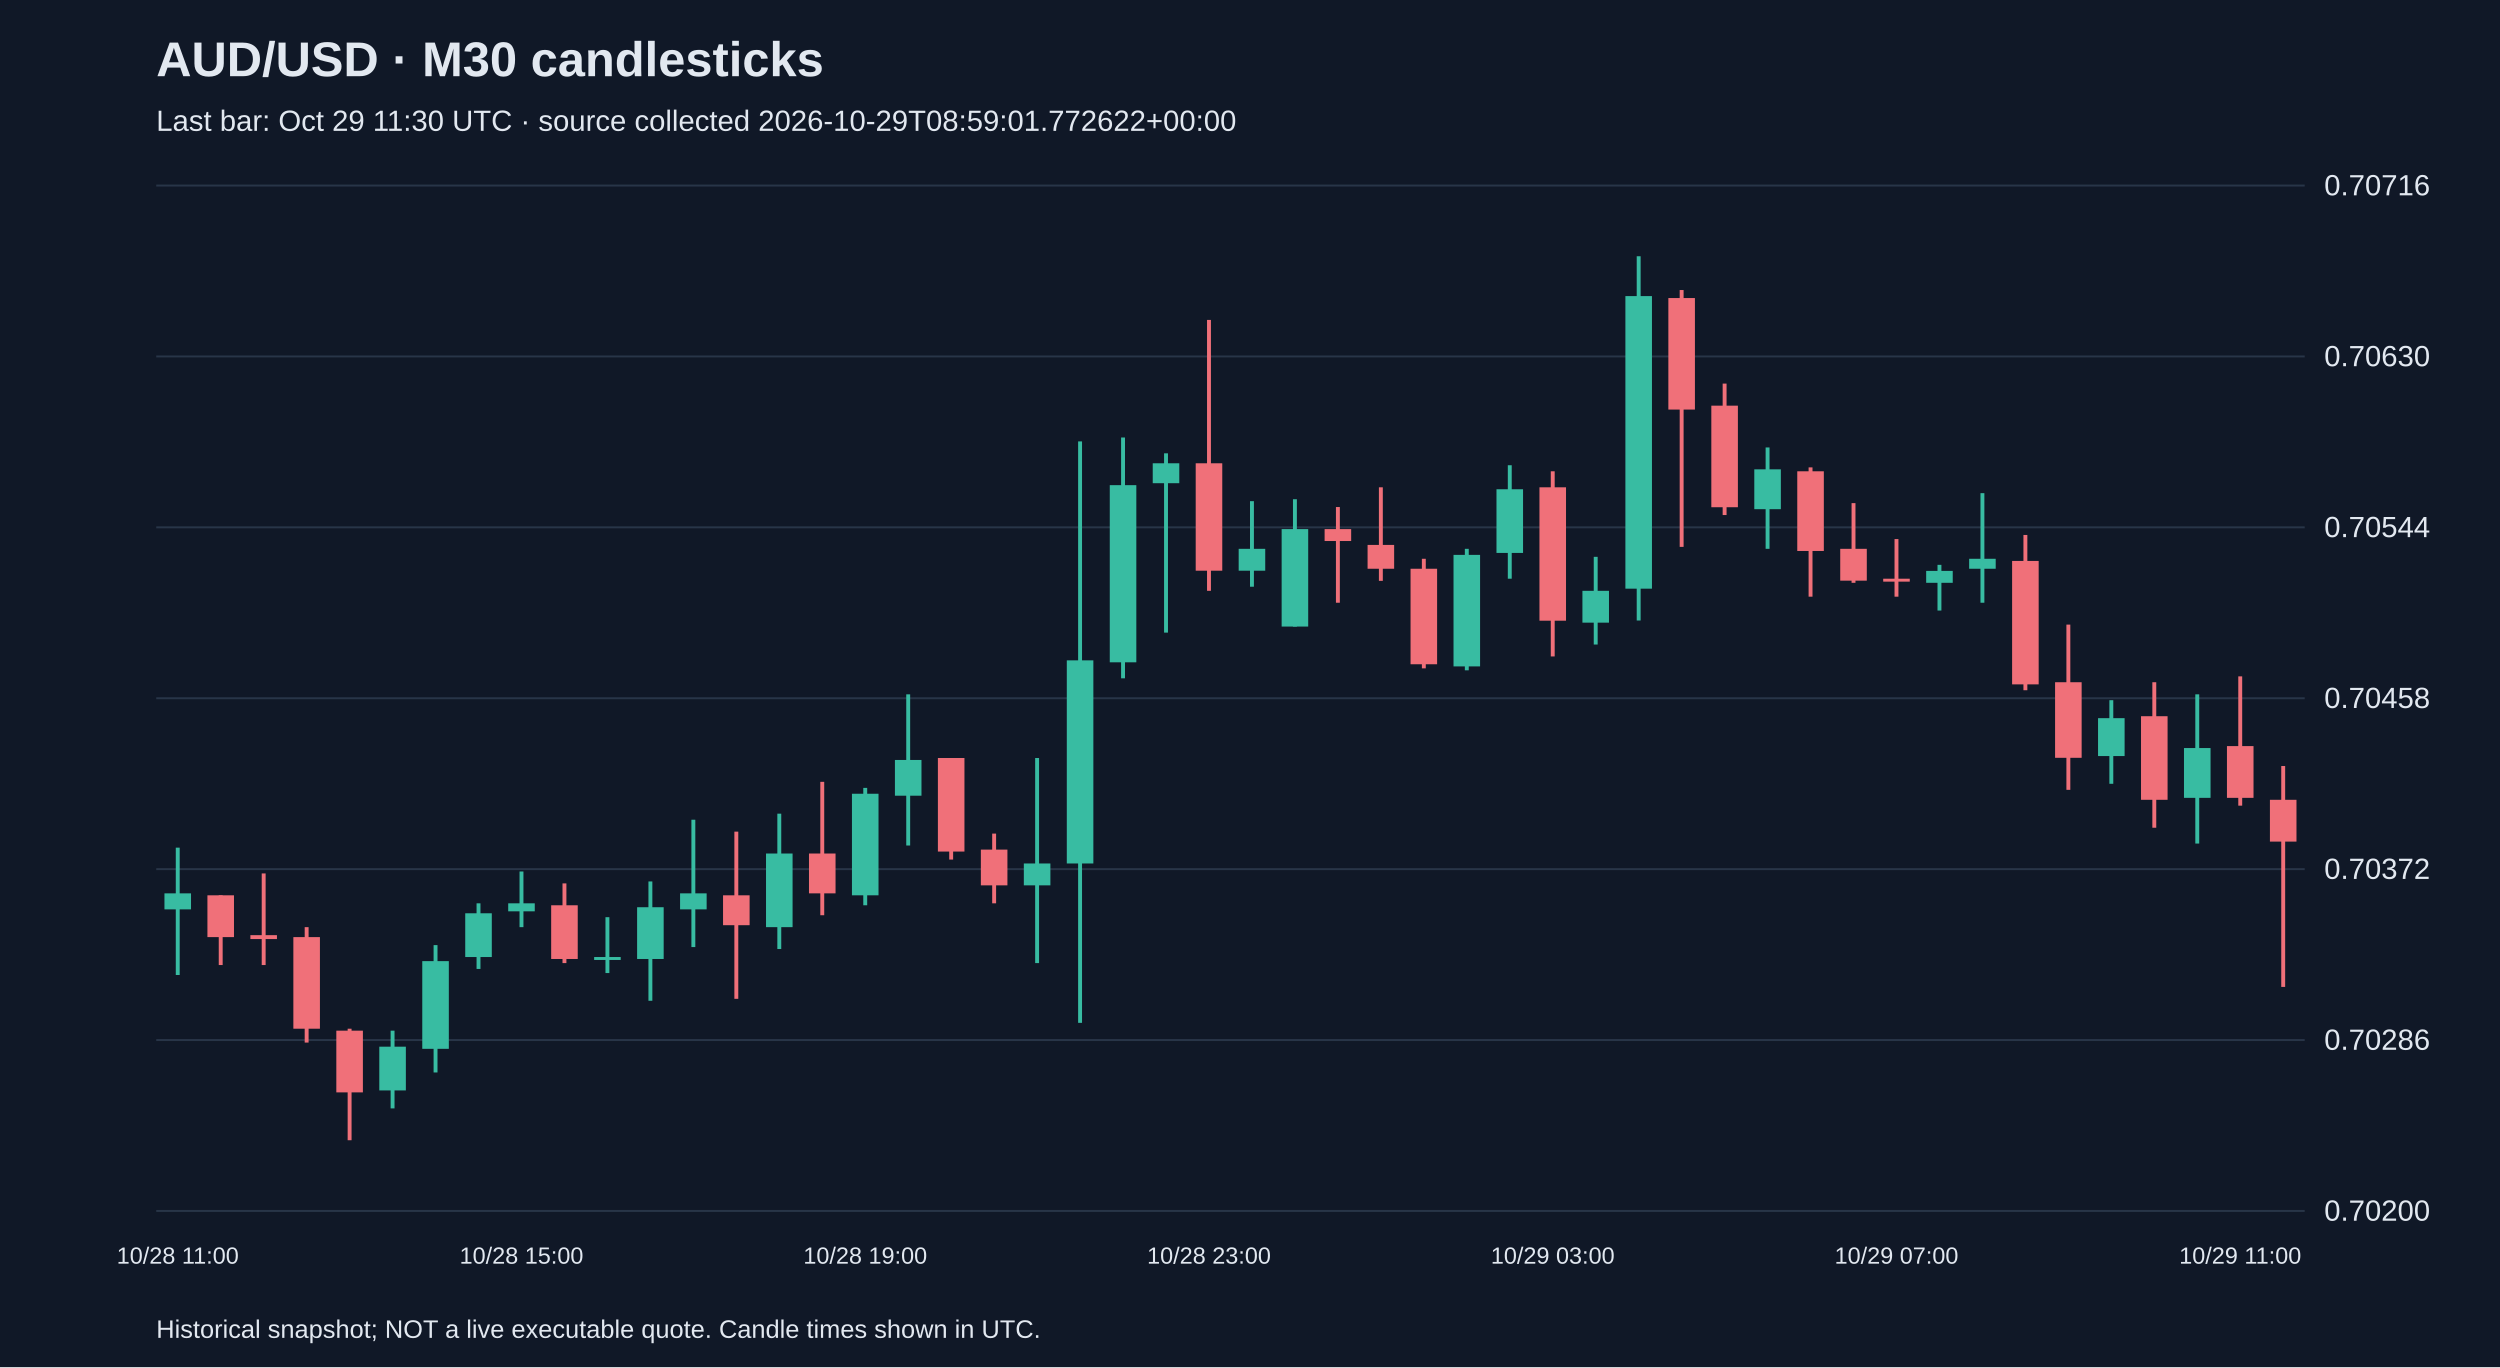
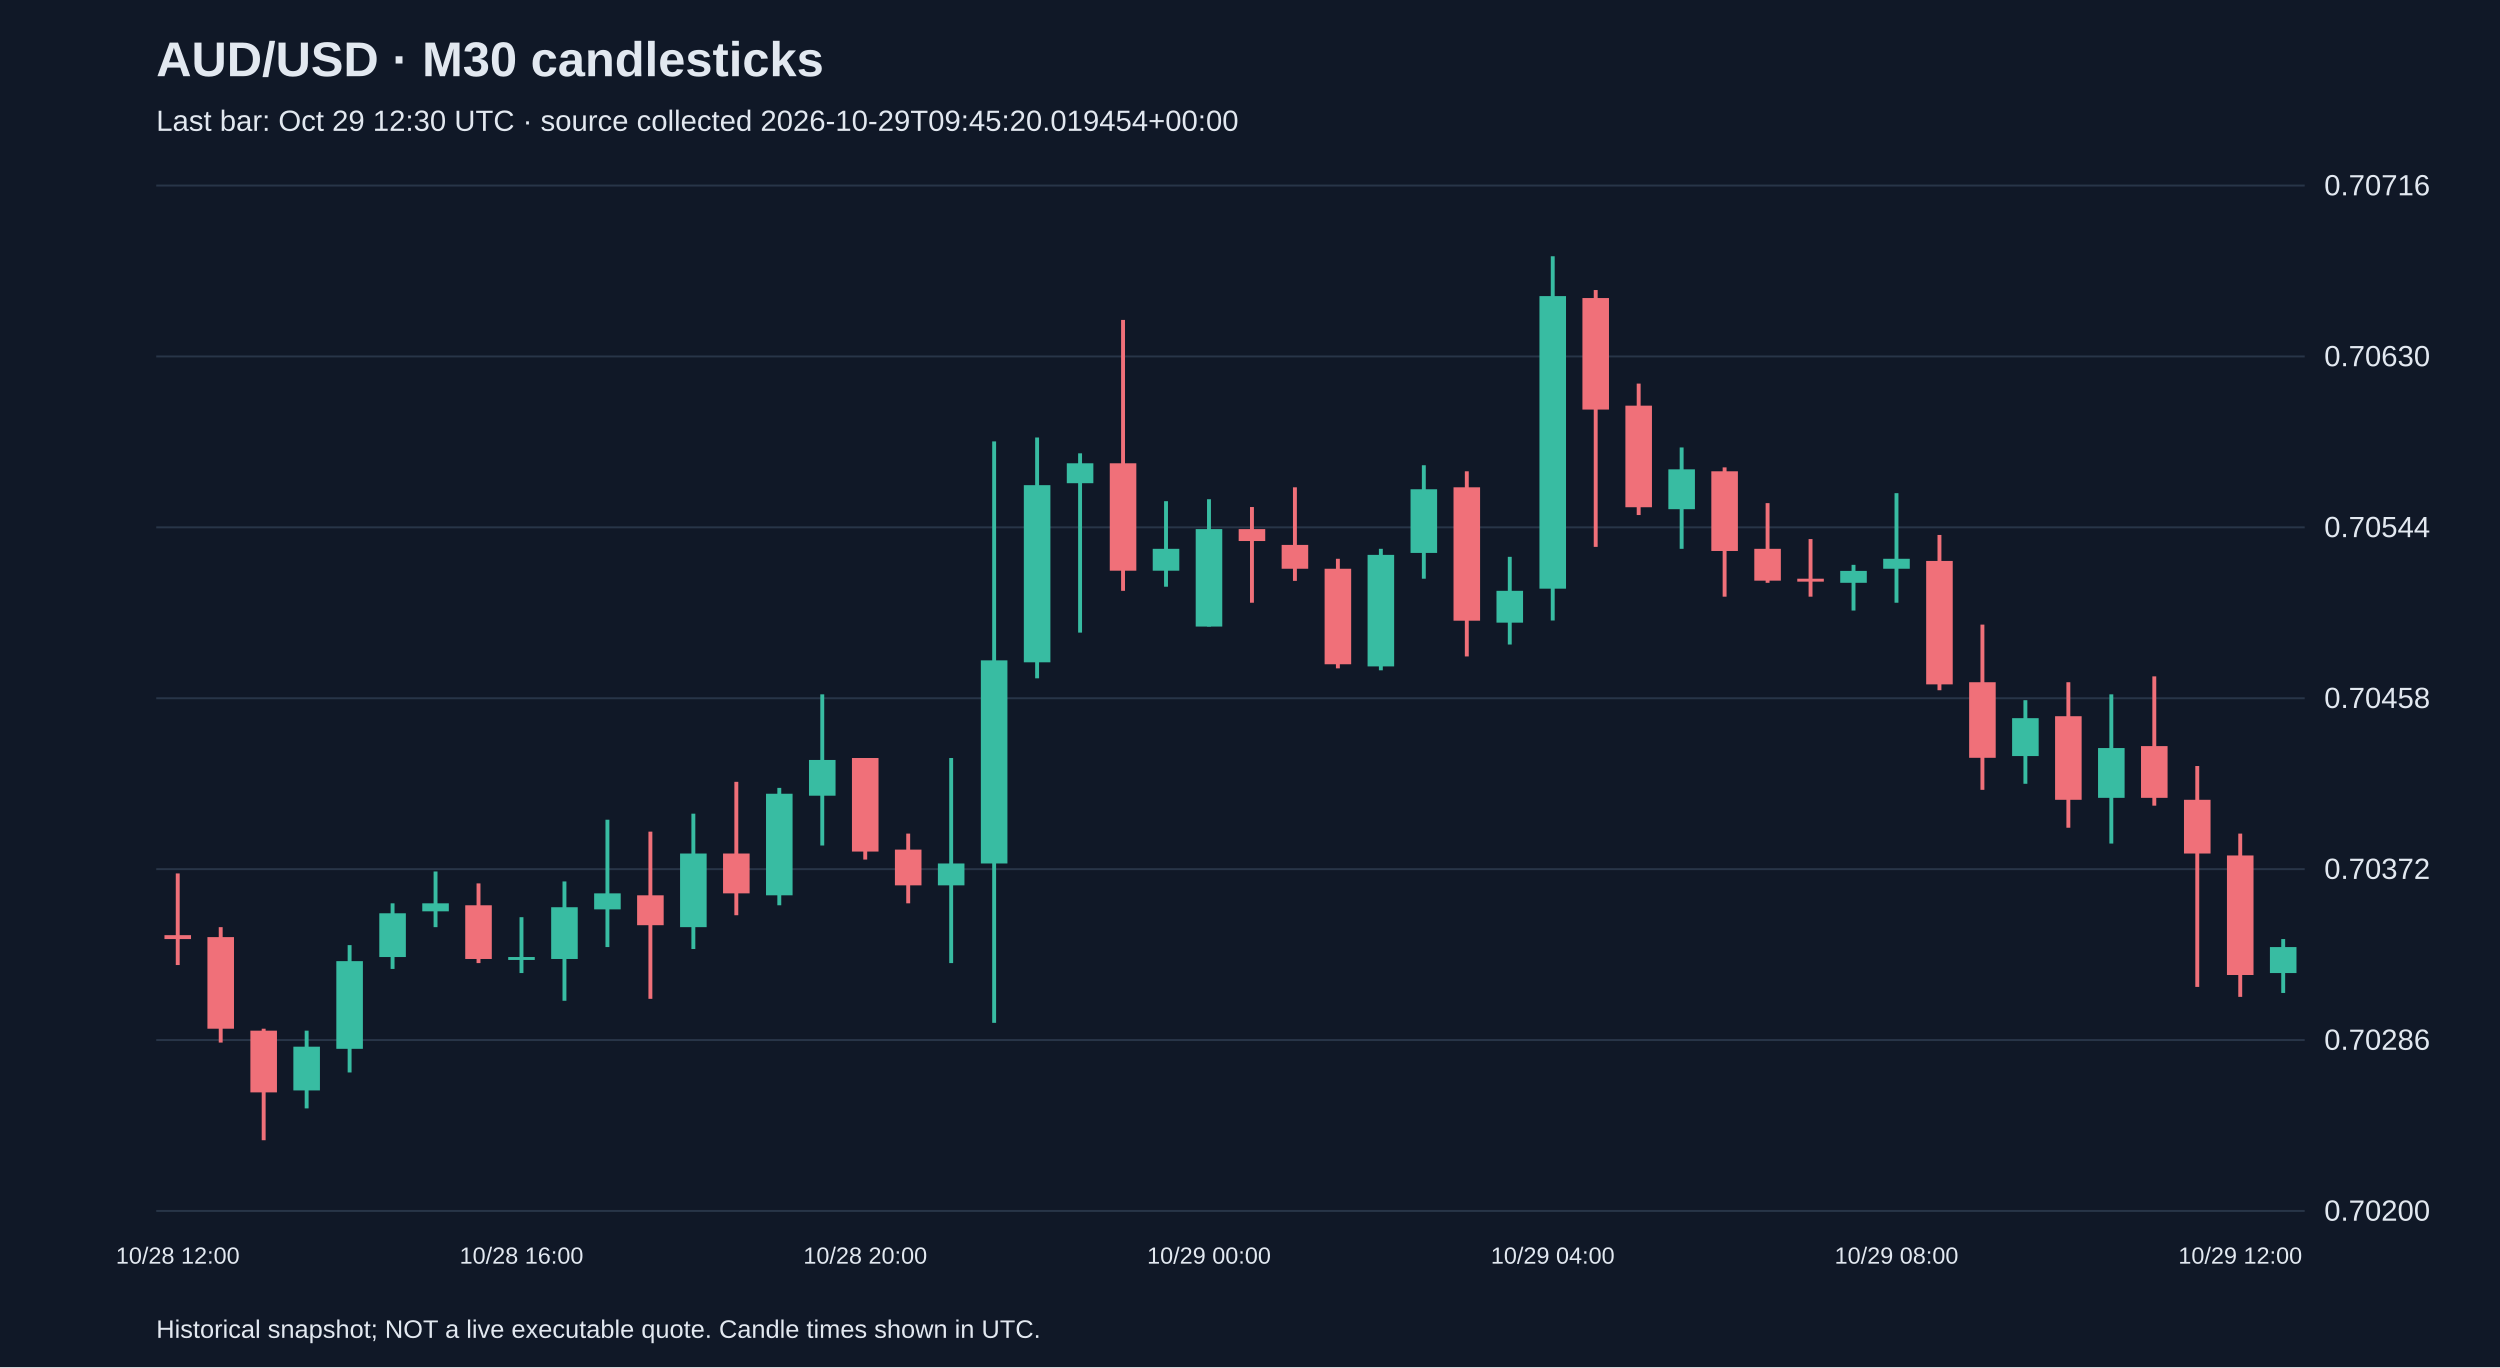
<svg xmlns="http://www.w3.org/2000/svg" viewBox="0 0 1280 700">
  <rect width="100%" height="100%" fill="#101827" />
  <style>text{font-family:Arial,sans-serif;fill:#e2e8f0}</style>
  <text x="80" y="39" font-size="25" font-weight="bold">AUD/USD · M30 candlesticks</text>
-   <text x="80" y="67" font-size="15" fill="#a6b1c5">Last bar: Oct 29 11:30 UTC · source collected 2026-10-29T08:59:01.772622+00:00</text>
+   <text x="80" y="67" font-size="15" fill="#a6b1c5">Last bar: Oct 29 12:30 UTC · source collected 2026-10-29T09:45:20.019454+00:00</text>
  <line x1="80" y1="620.0" x2="1180" y2="620.0" stroke="#283548" />
  <text x="1190" y="625.0" font-size="15">0.70200</text>
  <line x1="80" y1="532.5" x2="1180" y2="532.5" stroke="#283548" />
  <text x="1190" y="537.5" font-size="15">0.70286</text>
  <line x1="80" y1="445.0" x2="1180" y2="445.0" stroke="#283548" />
  <text x="1190" y="450.0" font-size="15">0.70372</text>
  <line x1="80" y1="357.5" x2="1180" y2="357.5" stroke="#283548" />
  <text x="1190" y="362.5" font-size="15">0.70458</text>
  <line x1="80" y1="270.0" x2="1180" y2="270.0" stroke="#283548" />
  <text x="1190" y="275.0" font-size="15">0.70544</text>
  <line x1="80" y1="182.5" x2="1180" y2="182.5" stroke="#283548" />
  <text x="1190" y="187.5" font-size="15">0.70630</text>
  <line x1="80" y1="95.0" x2="1180" y2="95.0" stroke="#283548" />
  <text x="1190" y="100.0" font-size="15">0.70716</text>
-   <line x1="91.0" y1="434.0" x2="91.0" y2="499.2" stroke="#38bca2" stroke-width="2" />
-   <rect x="84.2" y="457.4" width="13.6" height="8.2" fill="#38bca2" />
-   <text x="91.0" y="647" text-anchor="middle" font-size="12">10/28 11:00</text>
-   <line x1="113.0" y1="458.4" x2="113.0" y2="494.1" stroke="#f07079" stroke-width="2" />
-   <rect x="106.2" y="458.4" width="13.6" height="21.4" fill="#f07079" />
-   <line x1="135.0" y1="447.2" x2="135.0" y2="494.1" stroke="#f07079" stroke-width="2" />
-   <rect x="128.2" y="478.8" width="13.6" height="2.0" fill="#f07079" />
-   <line x1="157.0" y1="474.7" x2="157.0" y2="533.8" stroke="#f07079" stroke-width="2" />
-   <rect x="150.2" y="479.8" width="13.6" height="46.9" fill="#f07079" />
-   <line x1="179.0" y1="526.7" x2="179.0" y2="583.8" stroke="#f07079" stroke-width="2" />
-   <rect x="172.2" y="527.7" width="13.6" height="31.6" fill="#f07079" />
-   <line x1="201.0" y1="527.7" x2="201.0" y2="567.5" stroke="#38bca2" stroke-width="2" />
-   <rect x="194.2" y="535.9" width="13.6" height="22.4" fill="#38bca2" />
-   <line x1="223.0" y1="483.9" x2="223.0" y2="549.1" stroke="#38bca2" stroke-width="2" />
-   <rect x="216.2" y="492.1" width="13.6" height="44.9" fill="#38bca2" />
-   <line x1="245.0" y1="462.5" x2="245.0" y2="496.1" stroke="#38bca2" stroke-width="2" />
-   <rect x="238.2" y="467.6" width="13.6" height="22.4" fill="#38bca2" />
-   <line x1="267.0" y1="446.2" x2="267.0" y2="474.7" stroke="#38bca2" stroke-width="2" />
-   <rect x="260.2" y="462.5" width="13.6" height="4.1" fill="#38bca2" />
-   <text x="267.0" y="647" text-anchor="middle" font-size="12">10/28 15:00</text>
-   <line x1="289.0" y1="452.3" x2="289.0" y2="493.1" stroke="#f07079" stroke-width="2" />
-   <rect x="282.2" y="463.5" width="13.6" height="27.5" fill="#f07079" />
-   <line x1="311.0" y1="469.6" x2="311.0" y2="498.2" stroke="#38bca2" stroke-width="2" />
-   <rect x="304.2" y="490.0" width="13.6" height="1.5" fill="#38bca2" />
-   <line x1="333.0" y1="451.3" x2="333.0" y2="512.4" stroke="#38bca2" stroke-width="2" />
-   <rect x="326.2" y="464.5" width="13.6" height="26.5" fill="#38bca2" />
-   <line x1="355.0" y1="419.7" x2="355.0" y2="484.9" stroke="#38bca2" stroke-width="2" />
-   <rect x="348.2" y="457.4" width="13.6" height="8.2" fill="#38bca2" />
-   <line x1="377.0" y1="425.8" x2="377.0" y2="511.4" stroke="#f07079" stroke-width="2" />
-   <rect x="370.2" y="458.4" width="13.6" height="15.3" fill="#f07079" />
-   <line x1="399.0" y1="416.6" x2="399.0" y2="485.9" stroke="#38bca2" stroke-width="2" />
-   <rect x="392.2" y="437.0" width="13.6" height="37.7" fill="#38bca2" />
-   <line x1="421.0" y1="400.3" x2="421.0" y2="468.6" stroke="#f07079" stroke-width="2" />
-   <rect x="414.2" y="437.0" width="13.6" height="20.4" fill="#f07079" />
-   <line x1="443.0" y1="403.4" x2="443.0" y2="463.5" stroke="#38bca2" stroke-width="2" />
-   <rect x="436.2" y="406.4" width="13.6" height="52.0" fill="#38bca2" />
-   <text x="443.0" y="647" text-anchor="middle" font-size="12">10/28 19:00</text>
-   <line x1="465.0" y1="355.5" x2="465.0" y2="432.9" stroke="#38bca2" stroke-width="2" />
-   <rect x="458.2" y="389.1" width="13.6" height="18.3" fill="#38bca2" />
-   <line x1="487.0" y1="388.1" x2="487.0" y2="440.1" stroke="#f07079" stroke-width="2" />
-   <rect x="480.2" y="388.1" width="13.6" height="47.9" fill="#f07079" />
-   <line x1="509.0" y1="426.8" x2="509.0" y2="462.5" stroke="#f07079" stroke-width="2" />
-   <rect x="502.2" y="435.0" width="13.6" height="18.3" fill="#f07079" />
-   <line x1="531.0" y1="388.1" x2="531.0" y2="493.1" stroke="#38bca2" stroke-width="2" />
-   <rect x="524.2" y="442.1" width="13.6" height="11.2" fill="#38bca2" />
-   <line x1="553.0" y1="226.0" x2="553.0" y2="523.7" stroke="#38bca2" stroke-width="2" />
-   <rect x="546.2" y="338.1" width="13.6" height="104.0" fill="#38bca2" />
-   <line x1="575.0" y1="224.0" x2="575.0" y2="347.3" stroke="#38bca2" stroke-width="2" />
-   <rect x="568.2" y="248.4" width="13.6" height="90.7" fill="#38bca2" />
-   <line x1="597.0" y1="232.1" x2="597.0" y2="323.9" stroke="#38bca2" stroke-width="2" />
-   <rect x="590.2" y="237.2" width="13.6" height="10.2" fill="#38bca2" />
-   <line x1="619.0" y1="163.8" x2="619.0" y2="302.5" stroke="#f07079" stroke-width="2" />
-   <rect x="612.2" y="237.2" width="13.6" height="55.0" fill="#f07079" />
-   <text x="619.0" y="647" text-anchor="middle" font-size="12">10/28 23:00</text>
-   <line x1="641.0" y1="256.6" x2="641.0" y2="300.4" stroke="#38bca2" stroke-width="2" />
-   <rect x="634.2" y="281.0" width="13.6" height="11.2" fill="#38bca2" />
-   <line x1="663.0" y1="255.6" x2="663.0" y2="320.8" stroke="#38bca2" stroke-width="2" />
-   <rect x="656.2" y="270.9" width="13.6" height="49.9" fill="#38bca2" />
-   <line x1="685.0" y1="259.6" x2="685.0" y2="308.6" stroke="#f07079" stroke-width="2" />
-   <rect x="678.2" y="270.9" width="13.6" height="6.1" fill="#f07079" />
-   <line x1="707.0" y1="249.5" x2="707.0" y2="297.4" stroke="#f07079" stroke-width="2" />
-   <rect x="700.2" y="279.0" width="13.6" height="12.2" fill="#f07079" />
-   <line x1="729.0" y1="286.1" x2="729.0" y2="342.2" stroke="#f07079" stroke-width="2" />
-   <rect x="722.2" y="291.2" width="13.6" height="48.9" fill="#f07079" />
-   <line x1="751.0" y1="281.0" x2="751.0" y2="343.2" stroke="#38bca2" stroke-width="2" />
-   <rect x="744.2" y="284.1" width="13.6" height="57.1" fill="#38bca2" />
-   <line x1="773.0" y1="238.2" x2="773.0" y2="296.3" stroke="#38bca2" stroke-width="2" />
-   <rect x="766.2" y="250.5" width="13.6" height="32.6" fill="#38bca2" />
-   <line x1="795.0" y1="241.3" x2="795.0" y2="336.1" stroke="#f07079" stroke-width="2" />
-   <rect x="788.2" y="249.5" width="13.6" height="68.3" fill="#f07079" />
-   <text x="795.0" y="647" text-anchor="middle" font-size="12">10/29 03:00</text>
-   <line x1="817.0" y1="285.1" x2="817.0" y2="330.0" stroke="#38bca2" stroke-width="2" />
-   <rect x="810.2" y="302.5" width="13.6" height="16.3" fill="#38bca2" />
-   <line x1="839.0" y1="131.2" x2="839.0" y2="317.7" stroke="#38bca2" stroke-width="2" />
-   <rect x="832.2" y="151.6" width="13.6" height="149.8" fill="#38bca2" />
-   <line x1="861.0" y1="148.5" x2="861.0" y2="280.0" stroke="#f07079" stroke-width="2" />
-   <rect x="854.2" y="152.6" width="13.6" height="57.1" fill="#f07079" />
-   <line x1="883.0" y1="196.4" x2="883.0" y2="263.7" stroke="#f07079" stroke-width="2" />
-   <rect x="876.2" y="207.7" width="13.6" height="52.0" fill="#f07079" />
-   <line x1="905.0" y1="229.1" x2="905.0" y2="281.0" stroke="#38bca2" stroke-width="2" />
-   <rect x="898.2" y="240.3" width="13.6" height="20.4" fill="#38bca2" />
-   <line x1="927.0" y1="239.3" x2="927.0" y2="305.5" stroke="#f07079" stroke-width="2" />
-   <rect x="920.2" y="241.3" width="13.6" height="40.8" fill="#f07079" />
-   <line x1="949.0" y1="257.6" x2="949.0" y2="298.4" stroke="#f07079" stroke-width="2" />
-   <rect x="942.2" y="281.0" width="13.6" height="16.3" fill="#f07079" />
-   <line x1="971.0" y1="276.0" x2="971.0" y2="305.5" stroke="#f07079" stroke-width="2" />
-   <rect x="964.2" y="296.3" width="13.6" height="1.5" fill="#f07079" />
-   <text x="971.0" y="647" text-anchor="middle" font-size="12">10/29 07:00</text>
-   <line x1="993.0" y1="289.2" x2="993.0" y2="312.6" stroke="#38bca2" stroke-width="2" />
-   <rect x="986.2" y="292.3" width="13.6" height="6.1" fill="#38bca2" />
-   <line x1="1015.0" y1="252.5" x2="1015.0" y2="308.6" stroke="#38bca2" stroke-width="2" />
-   <rect x="1008.2" y="286.1" width="13.6" height="5.1" fill="#38bca2" />
-   <line x1="1037.0" y1="273.9" x2="1037.0" y2="353.4" stroke="#f07079" stroke-width="2" />
-   <rect x="1030.2" y="287.2" width="13.6" height="63.2" fill="#f07079" />
-   <line x1="1059.0" y1="319.8" x2="1059.0" y2="404.4" stroke="#f07079" stroke-width="2" />
-   <rect x="1052.2" y="349.3" width="13.6" height="38.7" fill="#f07079" />
-   <line x1="1081.0" y1="358.5" x2="1081.0" y2="401.3" stroke="#38bca2" stroke-width="2" />
-   <rect x="1074.2" y="367.7" width="13.6" height="19.4" fill="#38bca2" />
-   <line x1="1103.0" y1="349.3" x2="1103.0" y2="423.8" stroke="#f07079" stroke-width="2" />
-   <rect x="1096.2" y="366.7" width="13.6" height="42.8" fill="#f07079" />
-   <line x1="1125.0" y1="355.5" x2="1125.0" y2="431.9" stroke="#38bca2" stroke-width="2" />
-   <rect x="1118.2" y="383.0" width="13.6" height="25.5" fill="#38bca2" />
-   <line x1="1147.0" y1="346.3" x2="1147.0" y2="412.5" stroke="#f07079" stroke-width="2" />
-   <rect x="1140.2" y="382.0" width="13.6" height="26.5" fill="#f07079" />
-   <text x="1147.0" y="647" text-anchor="middle" font-size="12">10/29 11:00</text>
-   <line x1="1169.0" y1="392.2" x2="1169.0" y2="505.3" stroke="#f07079" stroke-width="2" />
-   <rect x="1162.2" y="409.5" width="13.6" height="21.4" fill="#f07079" />
+   <line x1="91.0" y1="447.2" x2="91.0" y2="494.1" stroke="#f07079" stroke-width="2" />
+   <rect x="84.2" y="478.8" width="13.6" height="2.0" fill="#f07079" />
+   <text x="91.0" y="647" text-anchor="middle" font-size="12">10/28 12:00</text>
+   <line x1="113.0" y1="474.7" x2="113.0" y2="533.8" stroke="#f07079" stroke-width="2" />
+   <rect x="106.2" y="479.8" width="13.6" height="46.9" fill="#f07079" />
+   <line x1="135.0" y1="526.7" x2="135.0" y2="583.8" stroke="#f07079" stroke-width="2" />
+   <rect x="128.2" y="527.7" width="13.6" height="31.6" fill="#f07079" />
+   <line x1="157.0" y1="527.7" x2="157.0" y2="567.5" stroke="#38bca2" stroke-width="2" />
+   <rect x="150.2" y="535.9" width="13.6" height="22.4" fill="#38bca2" />
+   <line x1="179.0" y1="483.9" x2="179.0" y2="549.1" stroke="#38bca2" stroke-width="2" />
+   <rect x="172.2" y="492.1" width="13.6" height="44.9" fill="#38bca2" />
+   <line x1="201.0" y1="462.5" x2="201.0" y2="496.1" stroke="#38bca2" stroke-width="2" />
+   <rect x="194.2" y="467.6" width="13.6" height="22.4" fill="#38bca2" />
+   <line x1="223.0" y1="446.2" x2="223.0" y2="474.7" stroke="#38bca2" stroke-width="2" />
+   <rect x="216.2" y="462.5" width="13.6" height="4.1" fill="#38bca2" />
+   <line x1="245.0" y1="452.3" x2="245.0" y2="493.1" stroke="#f07079" stroke-width="2" />
+   <rect x="238.2" y="463.5" width="13.6" height="27.5" fill="#f07079" />
+   <line x1="267.0" y1="469.6" x2="267.0" y2="498.2" stroke="#38bca2" stroke-width="2" />
+   <rect x="260.2" y="490.0" width="13.6" height="1.5" fill="#38bca2" />
+   <text x="267.0" y="647" text-anchor="middle" font-size="12">10/28 16:00</text>
+   <line x1="289.0" y1="451.3" x2="289.0" y2="512.4" stroke="#38bca2" stroke-width="2" />
+   <rect x="282.2" y="464.5" width="13.6" height="26.5" fill="#38bca2" />
+   <line x1="311.0" y1="419.7" x2="311.0" y2="484.9" stroke="#38bca2" stroke-width="2" />
+   <rect x="304.2" y="457.4" width="13.6" height="8.2" fill="#38bca2" />
+   <line x1="333.0" y1="425.8" x2="333.0" y2="511.4" stroke="#f07079" stroke-width="2" />
+   <rect x="326.2" y="458.4" width="13.6" height="15.3" fill="#f07079" />
+   <line x1="355.0" y1="416.6" x2="355.0" y2="485.9" stroke="#38bca2" stroke-width="2" />
+   <rect x="348.2" y="437.0" width="13.6" height="37.7" fill="#38bca2" />
+   <line x1="377.0" y1="400.3" x2="377.0" y2="468.6" stroke="#f07079" stroke-width="2" />
+   <rect x="370.2" y="437.0" width="13.6" height="20.4" fill="#f07079" />
+   <line x1="399.0" y1="403.4" x2="399.0" y2="463.5" stroke="#38bca2" stroke-width="2" />
+   <rect x="392.2" y="406.4" width="13.6" height="52.0" fill="#38bca2" />
+   <line x1="421.0" y1="355.5" x2="421.0" y2="432.9" stroke="#38bca2" stroke-width="2" />
+   <rect x="414.2" y="389.1" width="13.6" height="18.3" fill="#38bca2" />
+   <line x1="443.0" y1="388.1" x2="443.0" y2="440.1" stroke="#f07079" stroke-width="2" />
+   <rect x="436.2" y="388.1" width="13.6" height="47.9" fill="#f07079" />
+   <text x="443.0" y="647" text-anchor="middle" font-size="12">10/28 20:00</text>
+   <line x1="465.0" y1="426.8" x2="465.0" y2="462.5" stroke="#f07079" stroke-width="2" />
+   <rect x="458.2" y="435.0" width="13.6" height="18.3" fill="#f07079" />
+   <line x1="487.0" y1="388.1" x2="487.0" y2="493.1" stroke="#38bca2" stroke-width="2" />
+   <rect x="480.2" y="442.1" width="13.6" height="11.2" fill="#38bca2" />
+   <line x1="509.0" y1="226.0" x2="509.0" y2="523.7" stroke="#38bca2" stroke-width="2" />
+   <rect x="502.2" y="338.1" width="13.6" height="104.0" fill="#38bca2" />
+   <line x1="531.0" y1="224.0" x2="531.0" y2="347.3" stroke="#38bca2" stroke-width="2" />
+   <rect x="524.2" y="248.4" width="13.6" height="90.7" fill="#38bca2" />
+   <line x1="553.0" y1="232.1" x2="553.0" y2="323.9" stroke="#38bca2" stroke-width="2" />
+   <rect x="546.2" y="237.2" width="13.6" height="10.2" fill="#38bca2" />
+   <line x1="575.0" y1="163.8" x2="575.0" y2="302.5" stroke="#f07079" stroke-width="2" />
+   <rect x="568.2" y="237.2" width="13.6" height="55.0" fill="#f07079" />
+   <line x1="597.0" y1="256.6" x2="597.0" y2="300.4" stroke="#38bca2" stroke-width="2" />
+   <rect x="590.2" y="281.0" width="13.6" height="11.2" fill="#38bca2" />
+   <line x1="619.0" y1="255.6" x2="619.0" y2="320.8" stroke="#38bca2" stroke-width="2" />
+   <rect x="612.2" y="270.9" width="13.6" height="49.9" fill="#38bca2" />
+   <text x="619.0" y="647" text-anchor="middle" font-size="12">10/29 00:00</text>
+   <line x1="641.0" y1="259.6" x2="641.0" y2="308.6" stroke="#f07079" stroke-width="2" />
+   <rect x="634.2" y="270.9" width="13.6" height="6.1" fill="#f07079" />
+   <line x1="663.0" y1="249.5" x2="663.0" y2="297.4" stroke="#f07079" stroke-width="2" />
+   <rect x="656.2" y="279.0" width="13.6" height="12.2" fill="#f07079" />
+   <line x1="685.0" y1="286.1" x2="685.0" y2="342.2" stroke="#f07079" stroke-width="2" />
+   <rect x="678.2" y="291.2" width="13.6" height="48.9" fill="#f07079" />
+   <line x1="707.0" y1="281.0" x2="707.0" y2="343.2" stroke="#38bca2" stroke-width="2" />
+   <rect x="700.2" y="284.1" width="13.6" height="57.1" fill="#38bca2" />
+   <line x1="729.0" y1="238.2" x2="729.0" y2="296.3" stroke="#38bca2" stroke-width="2" />
+   <rect x="722.2" y="250.5" width="13.6" height="32.6" fill="#38bca2" />
+   <line x1="751.0" y1="241.3" x2="751.0" y2="336.1" stroke="#f07079" stroke-width="2" />
+   <rect x="744.2" y="249.5" width="13.6" height="68.3" fill="#f07079" />
+   <line x1="773.0" y1="285.1" x2="773.0" y2="330.0" stroke="#38bca2" stroke-width="2" />
+   <rect x="766.2" y="302.5" width="13.6" height="16.3" fill="#38bca2" />
+   <line x1="795.0" y1="131.2" x2="795.0" y2="317.7" stroke="#38bca2" stroke-width="2" />
+   <rect x="788.2" y="151.6" width="13.6" height="149.8" fill="#38bca2" />
+   <text x="795.0" y="647" text-anchor="middle" font-size="12">10/29 04:00</text>
+   <line x1="817.0" y1="148.5" x2="817.0" y2="280.0" stroke="#f07079" stroke-width="2" />
+   <rect x="810.2" y="152.6" width="13.6" height="57.1" fill="#f07079" />
+   <line x1="839.0" y1="196.4" x2="839.0" y2="263.7" stroke="#f07079" stroke-width="2" />
+   <rect x="832.2" y="207.7" width="13.6" height="52.0" fill="#f07079" />
+   <line x1="861.0" y1="229.1" x2="861.0" y2="281.0" stroke="#38bca2" stroke-width="2" />
+   <rect x="854.2" y="240.3" width="13.6" height="20.4" fill="#38bca2" />
+   <line x1="883.0" y1="239.3" x2="883.0" y2="305.5" stroke="#f07079" stroke-width="2" />
+   <rect x="876.2" y="241.3" width="13.6" height="40.8" fill="#f07079" />
+   <line x1="905.0" y1="257.6" x2="905.0" y2="298.4" stroke="#f07079" stroke-width="2" />
+   <rect x="898.2" y="281.0" width="13.6" height="16.3" fill="#f07079" />
+   <line x1="927.0" y1="276.0" x2="927.0" y2="305.5" stroke="#f07079" stroke-width="2" />
+   <rect x="920.2" y="296.3" width="13.6" height="1.5" fill="#f07079" />
+   <line x1="949.0" y1="289.2" x2="949.0" y2="312.6" stroke="#38bca2" stroke-width="2" />
+   <rect x="942.2" y="292.3" width="13.6" height="6.1" fill="#38bca2" />
+   <line x1="971.0" y1="252.5" x2="971.0" y2="308.6" stroke="#38bca2" stroke-width="2" />
+   <rect x="964.2" y="286.1" width="13.6" height="5.1" fill="#38bca2" />
+   <text x="971.0" y="647" text-anchor="middle" font-size="12">10/29 08:00</text>
+   <line x1="993.0" y1="273.9" x2="993.0" y2="353.4" stroke="#f07079" stroke-width="2" />
+   <rect x="986.2" y="287.2" width="13.6" height="63.2" fill="#f07079" />
+   <line x1="1015.0" y1="319.8" x2="1015.0" y2="404.4" stroke="#f07079" stroke-width="2" />
+   <rect x="1008.2" y="349.3" width="13.6" height="38.7" fill="#f07079" />
+   <line x1="1037.0" y1="358.5" x2="1037.0" y2="401.3" stroke="#38bca2" stroke-width="2" />
+   <rect x="1030.2" y="367.7" width="13.6" height="19.4" fill="#38bca2" />
+   <line x1="1059.0" y1="349.3" x2="1059.0" y2="423.8" stroke="#f07079" stroke-width="2" />
+   <rect x="1052.2" y="366.7" width="13.6" height="42.8" fill="#f07079" />
+   <line x1="1081.0" y1="355.5" x2="1081.0" y2="431.9" stroke="#38bca2" stroke-width="2" />
+   <rect x="1074.2" y="383.0" width="13.6" height="25.5" fill="#38bca2" />
+   <line x1="1103.0" y1="346.3" x2="1103.0" y2="412.5" stroke="#f07079" stroke-width="2" />
+   <rect x="1096.2" y="382.0" width="13.6" height="26.5" fill="#f07079" />
+   <line x1="1125.0" y1="392.2" x2="1125.0" y2="505.3" stroke="#f07079" stroke-width="2" />
+   <rect x="1118.2" y="409.5" width="13.6" height="27.5" fill="#f07079" />
+   <line x1="1147.0" y1="426.8" x2="1147.0" y2="510.4" stroke="#f07079" stroke-width="2" />
+   <rect x="1140.2" y="438.0" width="13.6" height="61.2" fill="#f07079" />
+   <text x="1147.0" y="647" text-anchor="middle" font-size="12">10/29 12:00</text>
+   <line x1="1169.0" y1="480.8" x2="1169.0" y2="508.4" stroke="#38bca2" stroke-width="2" />
+   <rect x="1162.2" y="484.9" width="13.6" height="13.3" fill="#38bca2" />
  <text x="80" y="685" font-size="13">Historical snapshot; NOT a live executable quote. Candle times shown in UTC.</text>
</svg>
